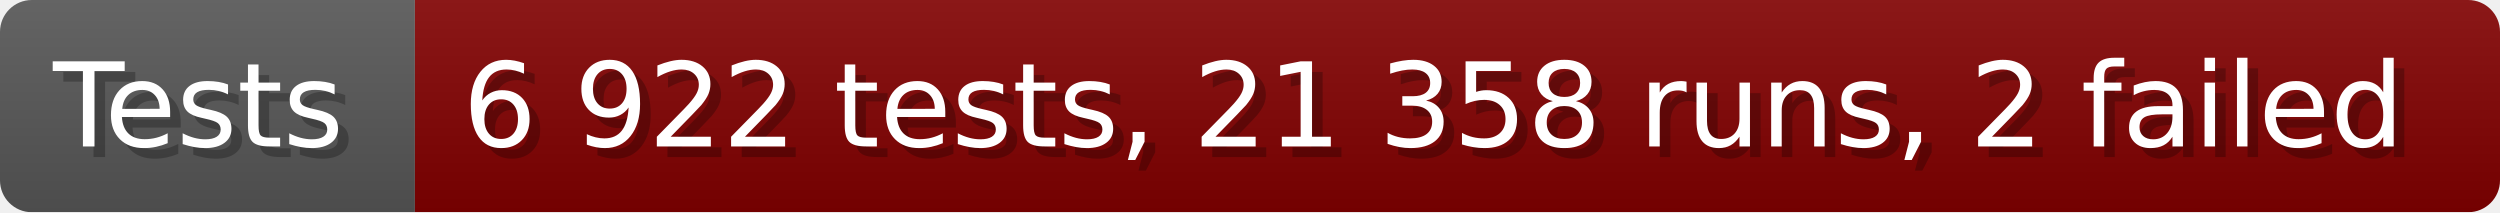
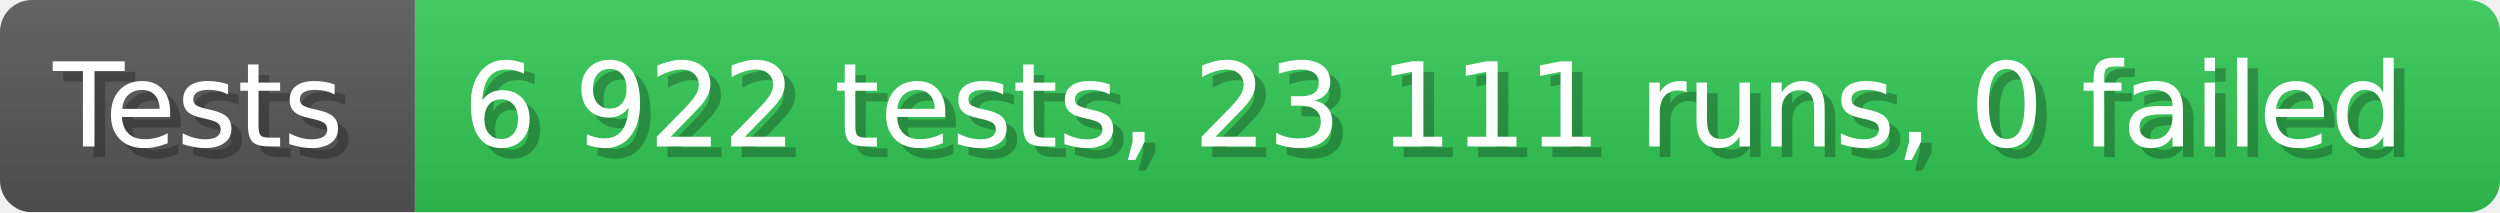
- <svg xmlns="http://www.w3.org/2000/svg" width="235.6" height="20" viewBox="0 0 2356 200" role="img" aria-label="Tests: 6 922 tests, 21 358 runs, 2 failed">
+ <svg xmlns="http://www.w3.org/2000/svg" width="235.6" height="20" viewBox="0 0 2356 200" role="img" aria-label="Tests: 6 922 tests, 23 111 runs, 0 failed">
  <linearGradient id="a" x2="0" y2="100%">
    <stop offset="0" stop-opacity=".1" stop-color="#EEE" />
    <stop offset="1" stop-opacity=".1" />
  </linearGradient>
  <mask id="m">
    <rect width="2356" height="200" rx="30" fill="#FFF" />
  </mask>
  <g mask="url(#m)">
    <rect width="391" height="200" fill="#555" />
-     <rect width="1965" height="200" fill="#800000" x="391" />
+     <rect width="1965" height="200" fill="#31c653" x="391" />
    <rect width="2356" height="200" fill="url(#a)" />
  </g>
  <g aria-hidden="true" fill="#fff" text-anchor="start" font-family="Verdana,DejaVu Sans,sans-serif" font-size="110">
    <text x="60" y="148" textLength="291" fill="#000" opacity="0.25">Tests</text>
    <text x="50" y="138" textLength="291">Tests</text>
-     <text x="446" y="148" textLength="1865" fill="#000" opacity="0.25">6 922 tests, 21 358 runs, 2 failed</text>
-     <text x="436" y="138" textLength="1865">6 922 tests, 21 358 runs, 2 failed</text>
+     <text x="446" y="148" textLength="1865" fill="#000" opacity="0.25">6 922 tests, 23 111 runs, 0 failed</text>
+     <text x="436" y="138" textLength="1865">6 922 tests, 23 111 runs, 0 failed</text>
  </g>
</svg>
